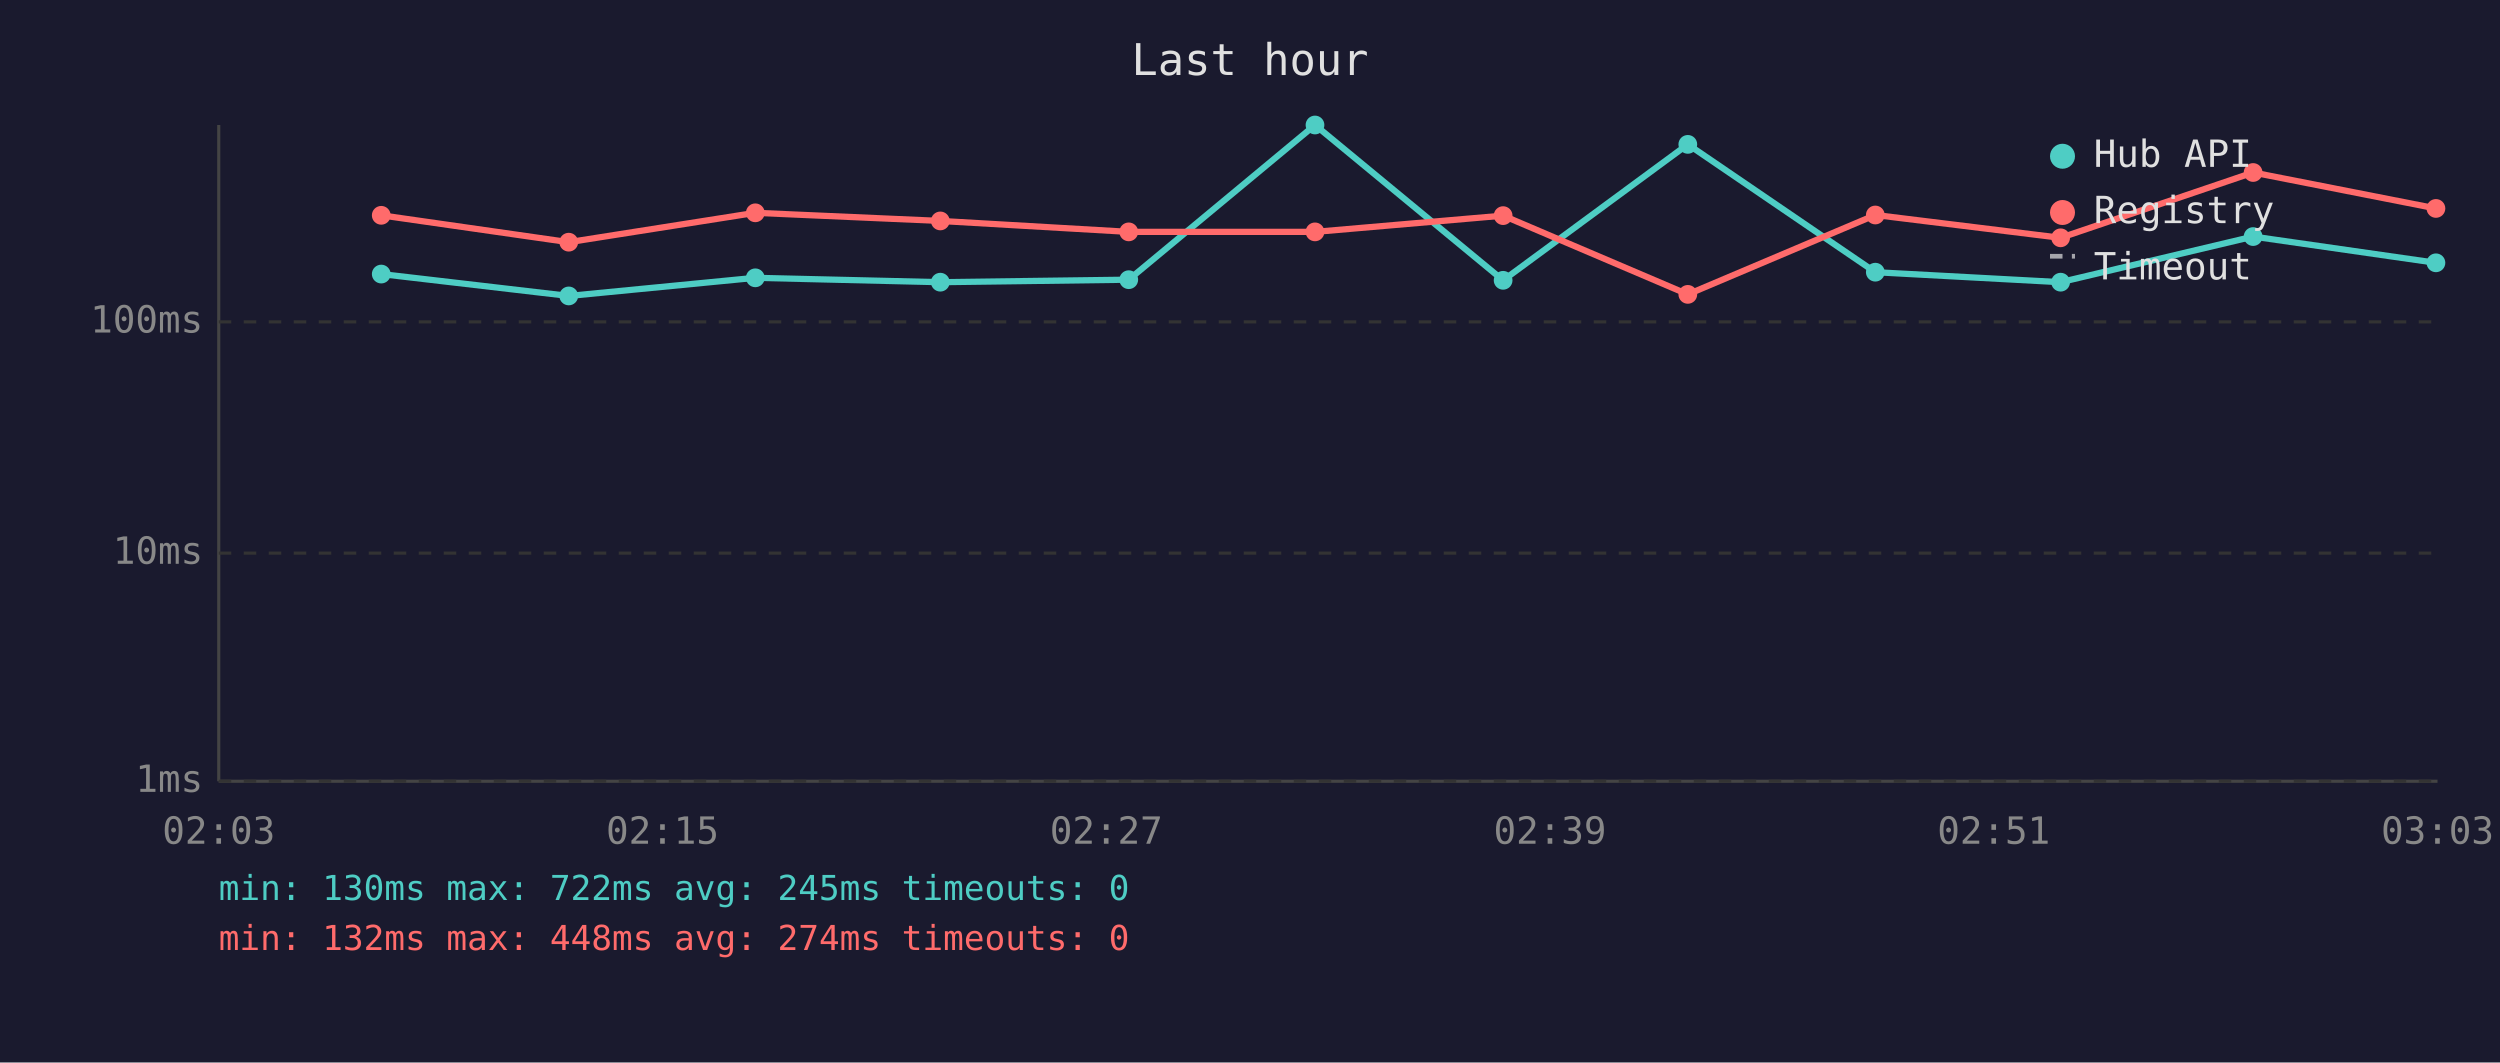
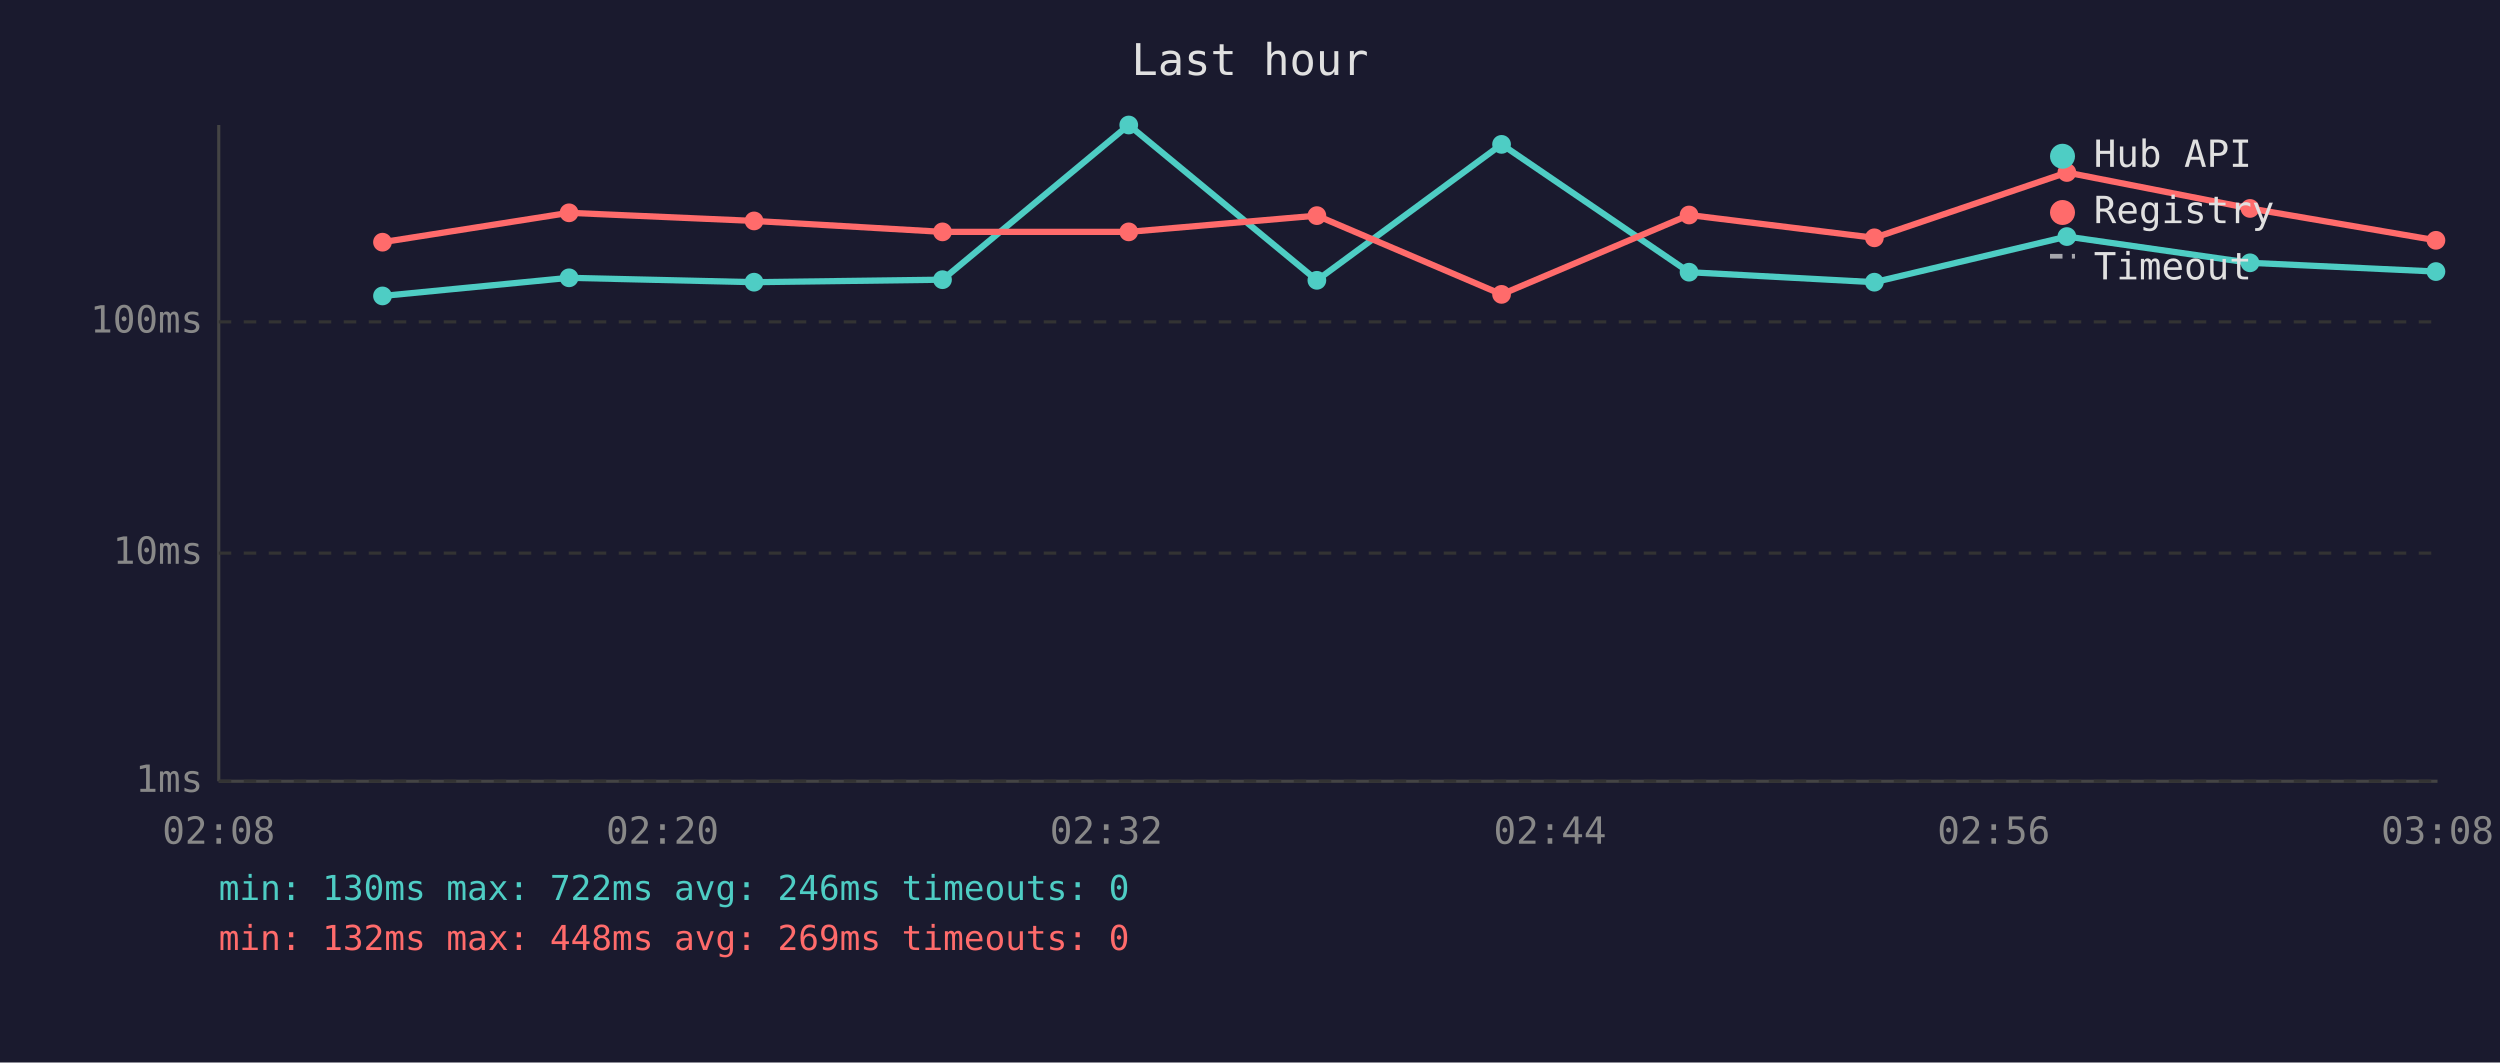
<svg xmlns="http://www.w3.org/2000/svg" viewBox="0 0 800 340" font-family="monospace" font-size="12">
  <rect width="800" height="340" fill="#1a1a2e" />
  <text x="400" y="24" fill="#e0e0e0" font-size="14" text-anchor="middle">Last hour</text>
  <line x1="70" y1="40" x2="70" y2="250" stroke="#444" stroke-width="1" />
  <line x1="70" y1="250" x2="780" y2="250" stroke="#444" stroke-width="1" />
  <line x1="70" y1="250" x2="780" y2="250" stroke="#333" stroke-width="1" stroke-dasharray="4" />
  <text x="65" y="250" fill="#888" text-anchor="end" dominant-baseline="middle">1ms</text>
  <line x1="70" y1="177" x2="780" y2="177" stroke="#333" stroke-width="1" stroke-dasharray="4" />
  <text x="65" y="177" fill="#888" text-anchor="end" dominant-baseline="middle">10ms</text>
  <line x1="70" y1="103" x2="780" y2="103" stroke="#333" stroke-width="1" stroke-dasharray="4" />
  <text x="65" y="103" fill="#888" text-anchor="end" dominant-baseline="middle">100ms</text>
-   <text x="70" y="270" fill="#888" text-anchor="middle">02:03</text>
-   <text x="212" y="270" fill="#888" text-anchor="middle">02:15</text>
-   <text x="354" y="270" fill="#888" text-anchor="middle">02:27</text>
-   <text x="496" y="270" fill="#888" text-anchor="middle">02:39</text>
-   <text x="638" y="270" fill="#888" text-anchor="middle">02:51</text>
-   <text x="780" y="270" fill="#888" text-anchor="middle">03:03</text>
-   <polyline points="122.0,87.7 182.0,94.7 241.7,88.9 300.9,90.3 361.2,89.5 420.8,40.0 481.0,89.7 540.1,46.2 600.1,87.1 659.4,90.3 721.0,75.7 779.5,84.1" fill="none" stroke="#4ecdc4" stroke-width="2" opacity="1" />
-   <circle cx="122.0" cy="87.7" r="3" fill="#4ecdc4" />
-   <circle cx="182.0" cy="94.7" r="3" fill="#4ecdc4" />
-   <circle cx="241.7" cy="88.9" r="3" fill="#4ecdc4" />
-   <circle cx="300.9" cy="90.3" r="3" fill="#4ecdc4" />
-   <circle cx="361.2" cy="89.5" r="3" fill="#4ecdc4" />
-   <circle cx="420.8" cy="40.0" r="3" fill="#4ecdc4" />
-   <circle cx="481.0" cy="89.7" r="3" fill="#4ecdc4" />
-   <circle cx="540.1" cy="46.2" r="3" fill="#4ecdc4" />
-   <circle cx="600.1" cy="87.1" r="3" fill="#4ecdc4" />
-   <circle cx="659.4" cy="90.3" r="3" fill="#4ecdc4" />
-   <circle cx="721.0" cy="75.7" r="3" fill="#4ecdc4" />
-   <circle cx="779.5" cy="84.1" r="3" fill="#4ecdc4" />
-   <polyline points="122.0,68.9 182.0,77.5 241.7,68.1 300.9,70.7 361.2,74.2 420.8,74.2 481.0,69.0 540.1,94.2 600.1,68.8 659.4,76.1 721.0,55.2 779.5,66.7" fill="none" stroke="#ff6b6b" stroke-width="2" opacity="1" />
-   <circle cx="122.0" cy="68.9" r="3" fill="#ff6b6b" />
-   <circle cx="182.0" cy="77.5" r="3" fill="#ff6b6b" />
-   <circle cx="241.7" cy="68.1" r="3" fill="#ff6b6b" />
-   <circle cx="300.9" cy="70.7" r="3" fill="#ff6b6b" />
+   <text x="70" y="270" fill="#888" text-anchor="middle">02:08</text>
+   <text x="212" y="270" fill="#888" text-anchor="middle">02:20</text>
+   <text x="354" y="270" fill="#888" text-anchor="middle">02:32</text>
+   <text x="496" y="270" fill="#888" text-anchor="middle">02:44</text>
+   <text x="638" y="270" fill="#888" text-anchor="middle">02:56</text>
+   <text x="780" y="270" fill="#888" text-anchor="middle">03:08</text>
+   <polyline points="122.4,94.7 182.1,88.9 241.3,90.3 301.6,89.5 361.2,40.0 421.4,89.7 480.5,46.2 540.5,87.1 599.8,90.3 661.4,75.7 720.0,84.1 779.5,86.9" fill="none" stroke="#4ecdc4" stroke-width="2" opacity="1" />
+   <circle cx="122.4" cy="94.7" r="3" fill="#4ecdc4" />
+   <circle cx="182.1" cy="88.9" r="3" fill="#4ecdc4" />
+   <circle cx="241.3" cy="90.3" r="3" fill="#4ecdc4" />
+   <circle cx="301.6" cy="89.5" r="3" fill="#4ecdc4" />
+   <circle cx="361.2" cy="40.0" r="3" fill="#4ecdc4" />
+   <circle cx="421.4" cy="89.7" r="3" fill="#4ecdc4" />
+   <circle cx="480.5" cy="46.2" r="3" fill="#4ecdc4" />
+   <circle cx="540.5" cy="87.1" r="3" fill="#4ecdc4" />
+   <circle cx="599.8" cy="90.3" r="3" fill="#4ecdc4" />
+   <circle cx="661.4" cy="75.7" r="3" fill="#4ecdc4" />
+   <circle cx="720.0" cy="84.1" r="3" fill="#4ecdc4" />
+   <circle cx="779.5" cy="86.9" r="3" fill="#4ecdc4" />
+   <polyline points="122.4,77.5 182.1,68.1 241.3,70.7 301.6,74.2 361.2,74.2 421.4,69.0 480.5,94.2 540.5,68.8 599.8,76.1 661.4,55.2 720.0,66.7 779.5,76.9" fill="none" stroke="#ff6b6b" stroke-width="2" opacity="1" />
+   <circle cx="122.4" cy="77.5" r="3" fill="#ff6b6b" />
+   <circle cx="182.1" cy="68.1" r="3" fill="#ff6b6b" />
+   <circle cx="241.3" cy="70.7" r="3" fill="#ff6b6b" />
+   <circle cx="301.6" cy="74.2" r="3" fill="#ff6b6b" />
  <circle cx="361.2" cy="74.2" r="3" fill="#ff6b6b" />
-   <circle cx="420.8" cy="74.2" r="3" fill="#ff6b6b" />
-   <circle cx="481.0" cy="69.0" r="3" fill="#ff6b6b" />
-   <circle cx="540.1" cy="94.2" r="3" fill="#ff6b6b" />
-   <circle cx="600.1" cy="68.8" r="3" fill="#ff6b6b" />
-   <circle cx="659.4" cy="76.1" r="3" fill="#ff6b6b" />
-   <circle cx="721.0" cy="55.2" r="3" fill="#ff6b6b" />
-   <circle cx="779.5" cy="66.7" r="3" fill="#ff6b6b" />
+   <circle cx="421.4" cy="69.0" r="3" fill="#ff6b6b" />
+   <circle cx="480.5" cy="94.2" r="3" fill="#ff6b6b" />
+   <circle cx="540.5" cy="68.8" r="3" fill="#ff6b6b" />
+   <circle cx="599.8" cy="76.1" r="3" fill="#ff6b6b" />
+   <circle cx="661.4" cy="55.2" r="3" fill="#ff6b6b" />
+   <circle cx="720.0" cy="66.7" r="3" fill="#ff6b6b" />
+   <circle cx="779.5" cy="76.9" r="3" fill="#ff6b6b" />
  <circle cx="660" cy="50" r="4" fill="#4ecdc4" />
  <text x="670" y="50" fill="#e0e0e0" dominant-baseline="middle">Hub API</text>
  <circle cx="660" cy="68" r="4" fill="#ff6b6b" />
  <text x="670" y="68" fill="#e0e0e0" dominant-baseline="middle">Registry</text>
  <line x1="656" y1="82" x2="664" y2="82" stroke="#e0e0e0" stroke-width="1.5" stroke-dasharray="4,3" opacity="0.7" />
  <text x="670" y="86" fill="#e0e0e0" dominant-baseline="middle">Timeout</text>
-   <text x="70" y="288" fill="#4ecdc4" font-size="11">min: 130ms  max: 722ms  avg: 245ms  timeouts: 0</text>
-   <text x="70" y="304" fill="#ff6b6b" font-size="11">min: 132ms  max: 448ms  avg: 274ms  timeouts: 0</text>
+   <text x="70" y="288" fill="#4ecdc4" font-size="11">min: 130ms  max: 722ms  avg: 246ms  timeouts: 0</text>
+   <text x="70" y="304" fill="#ff6b6b" font-size="11">min: 132ms  max: 448ms  avg: 269ms  timeouts: 0</text>
</svg>
